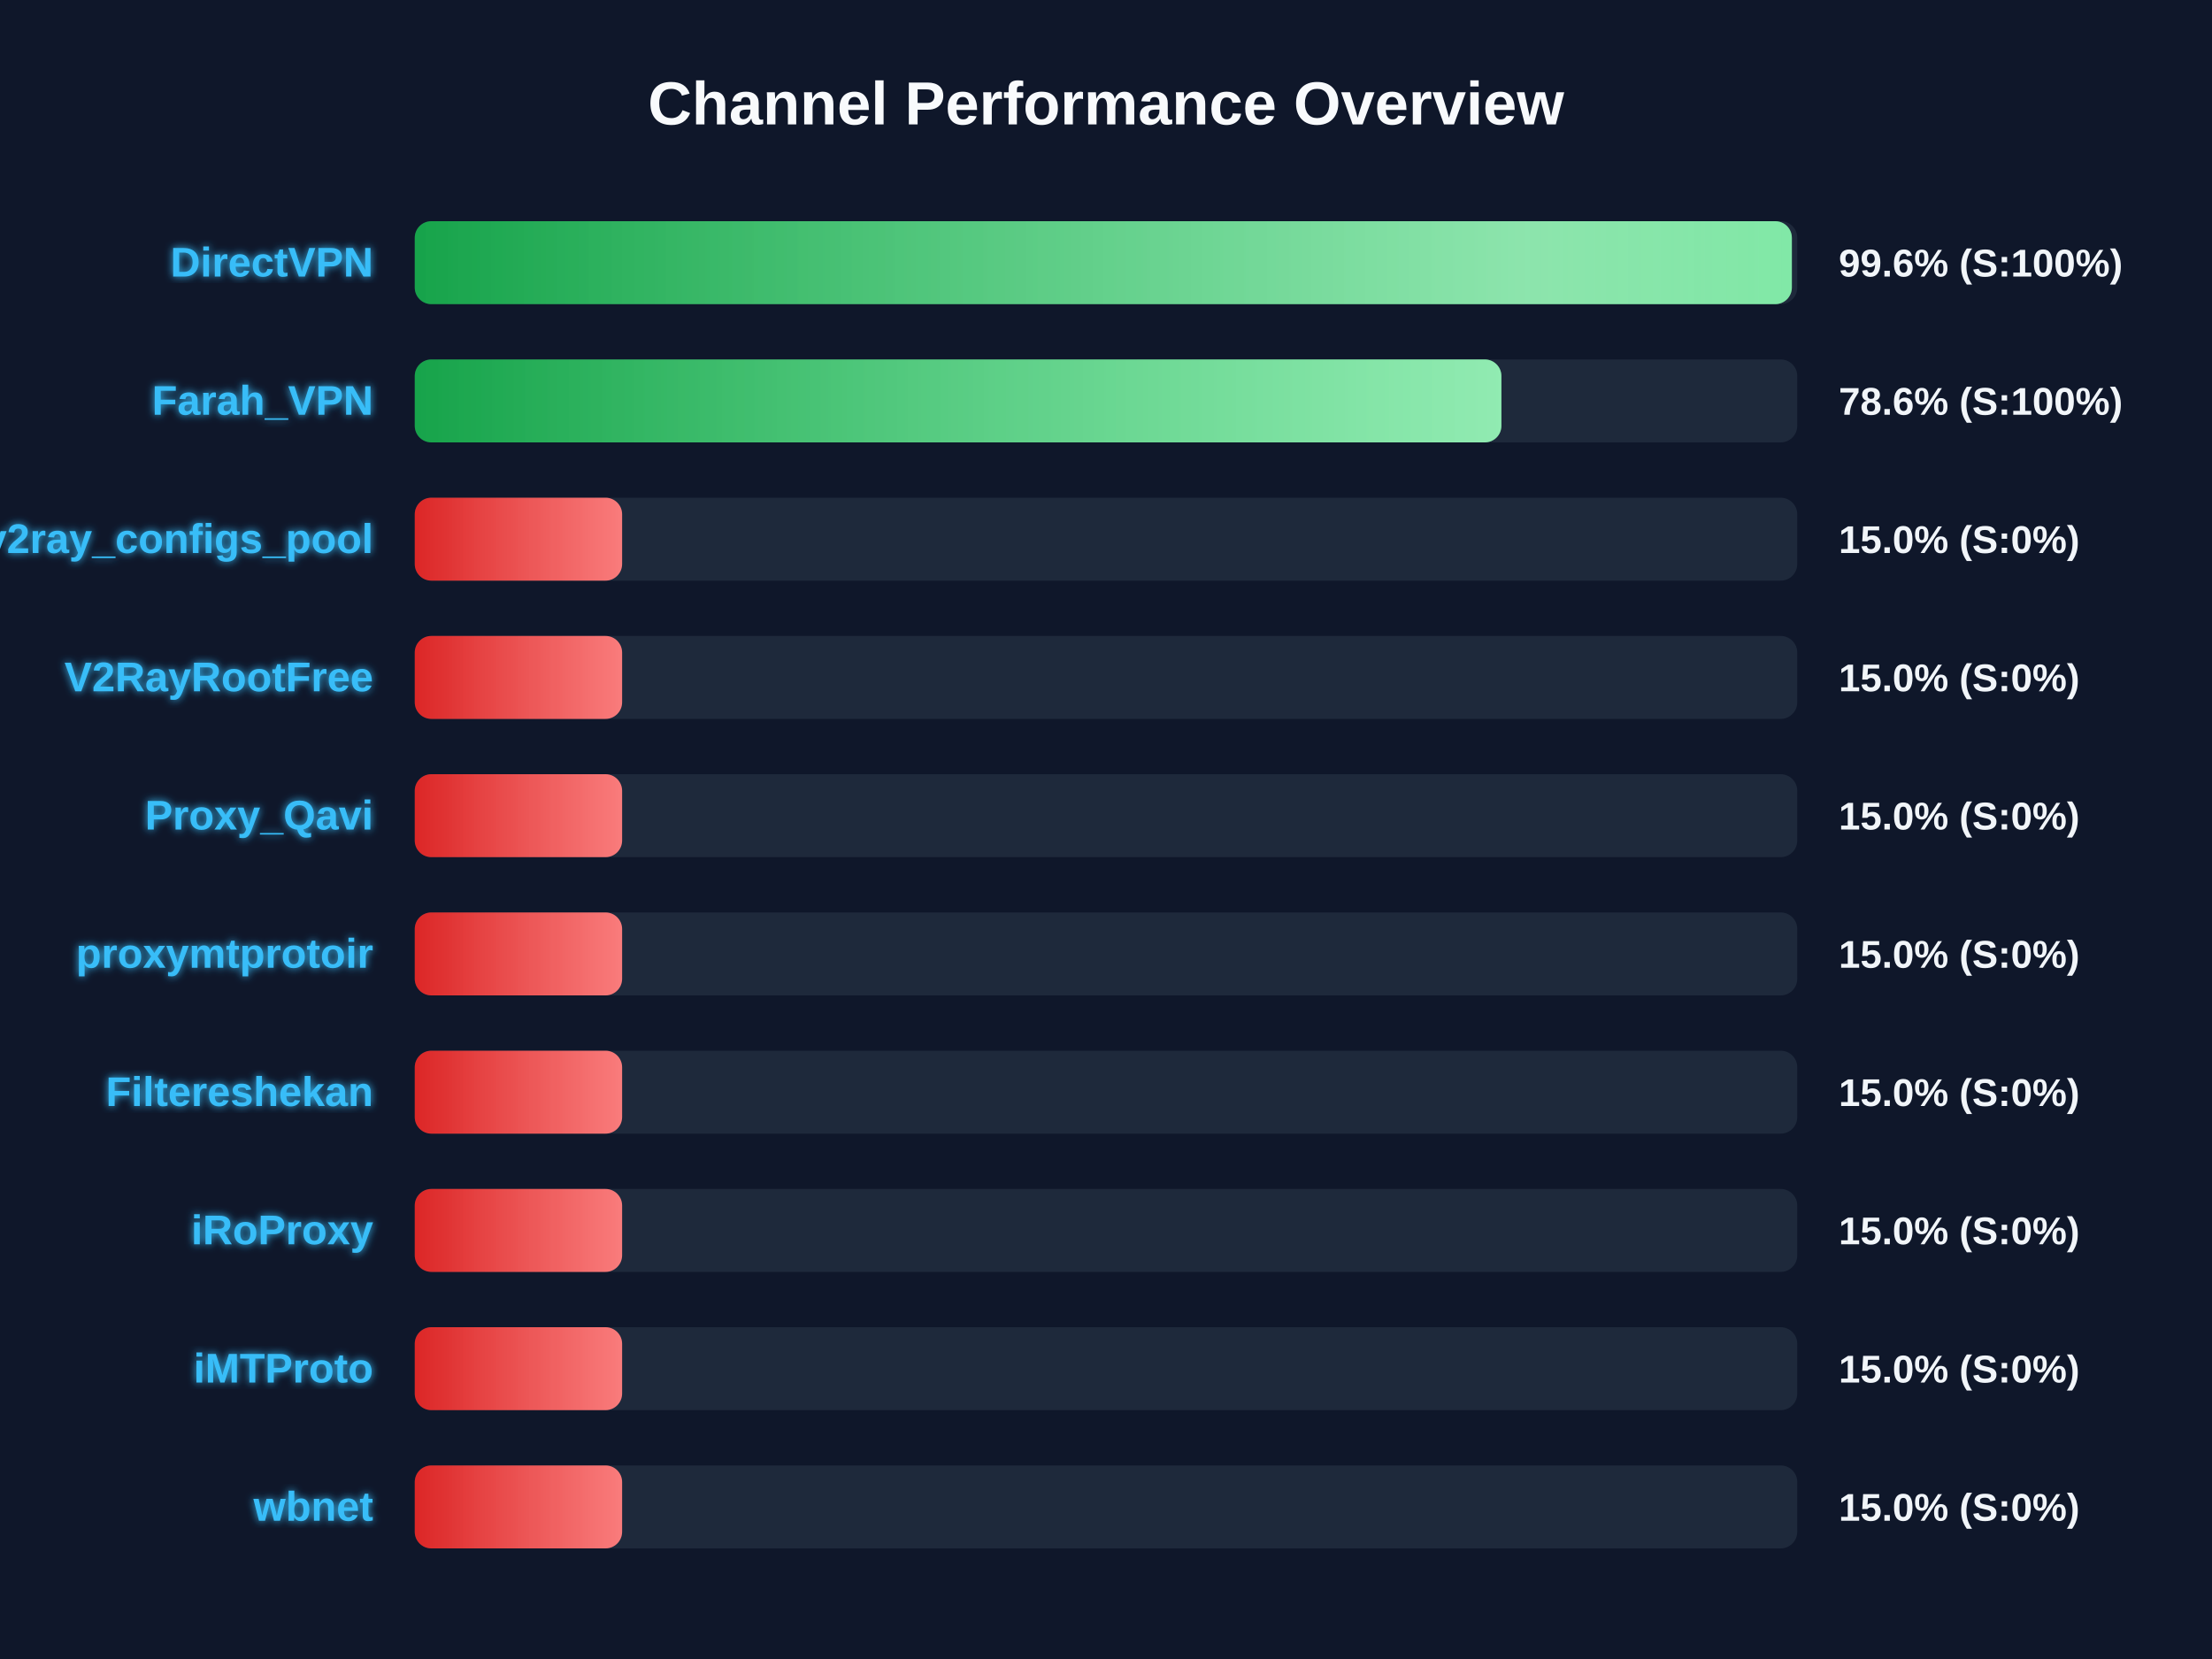
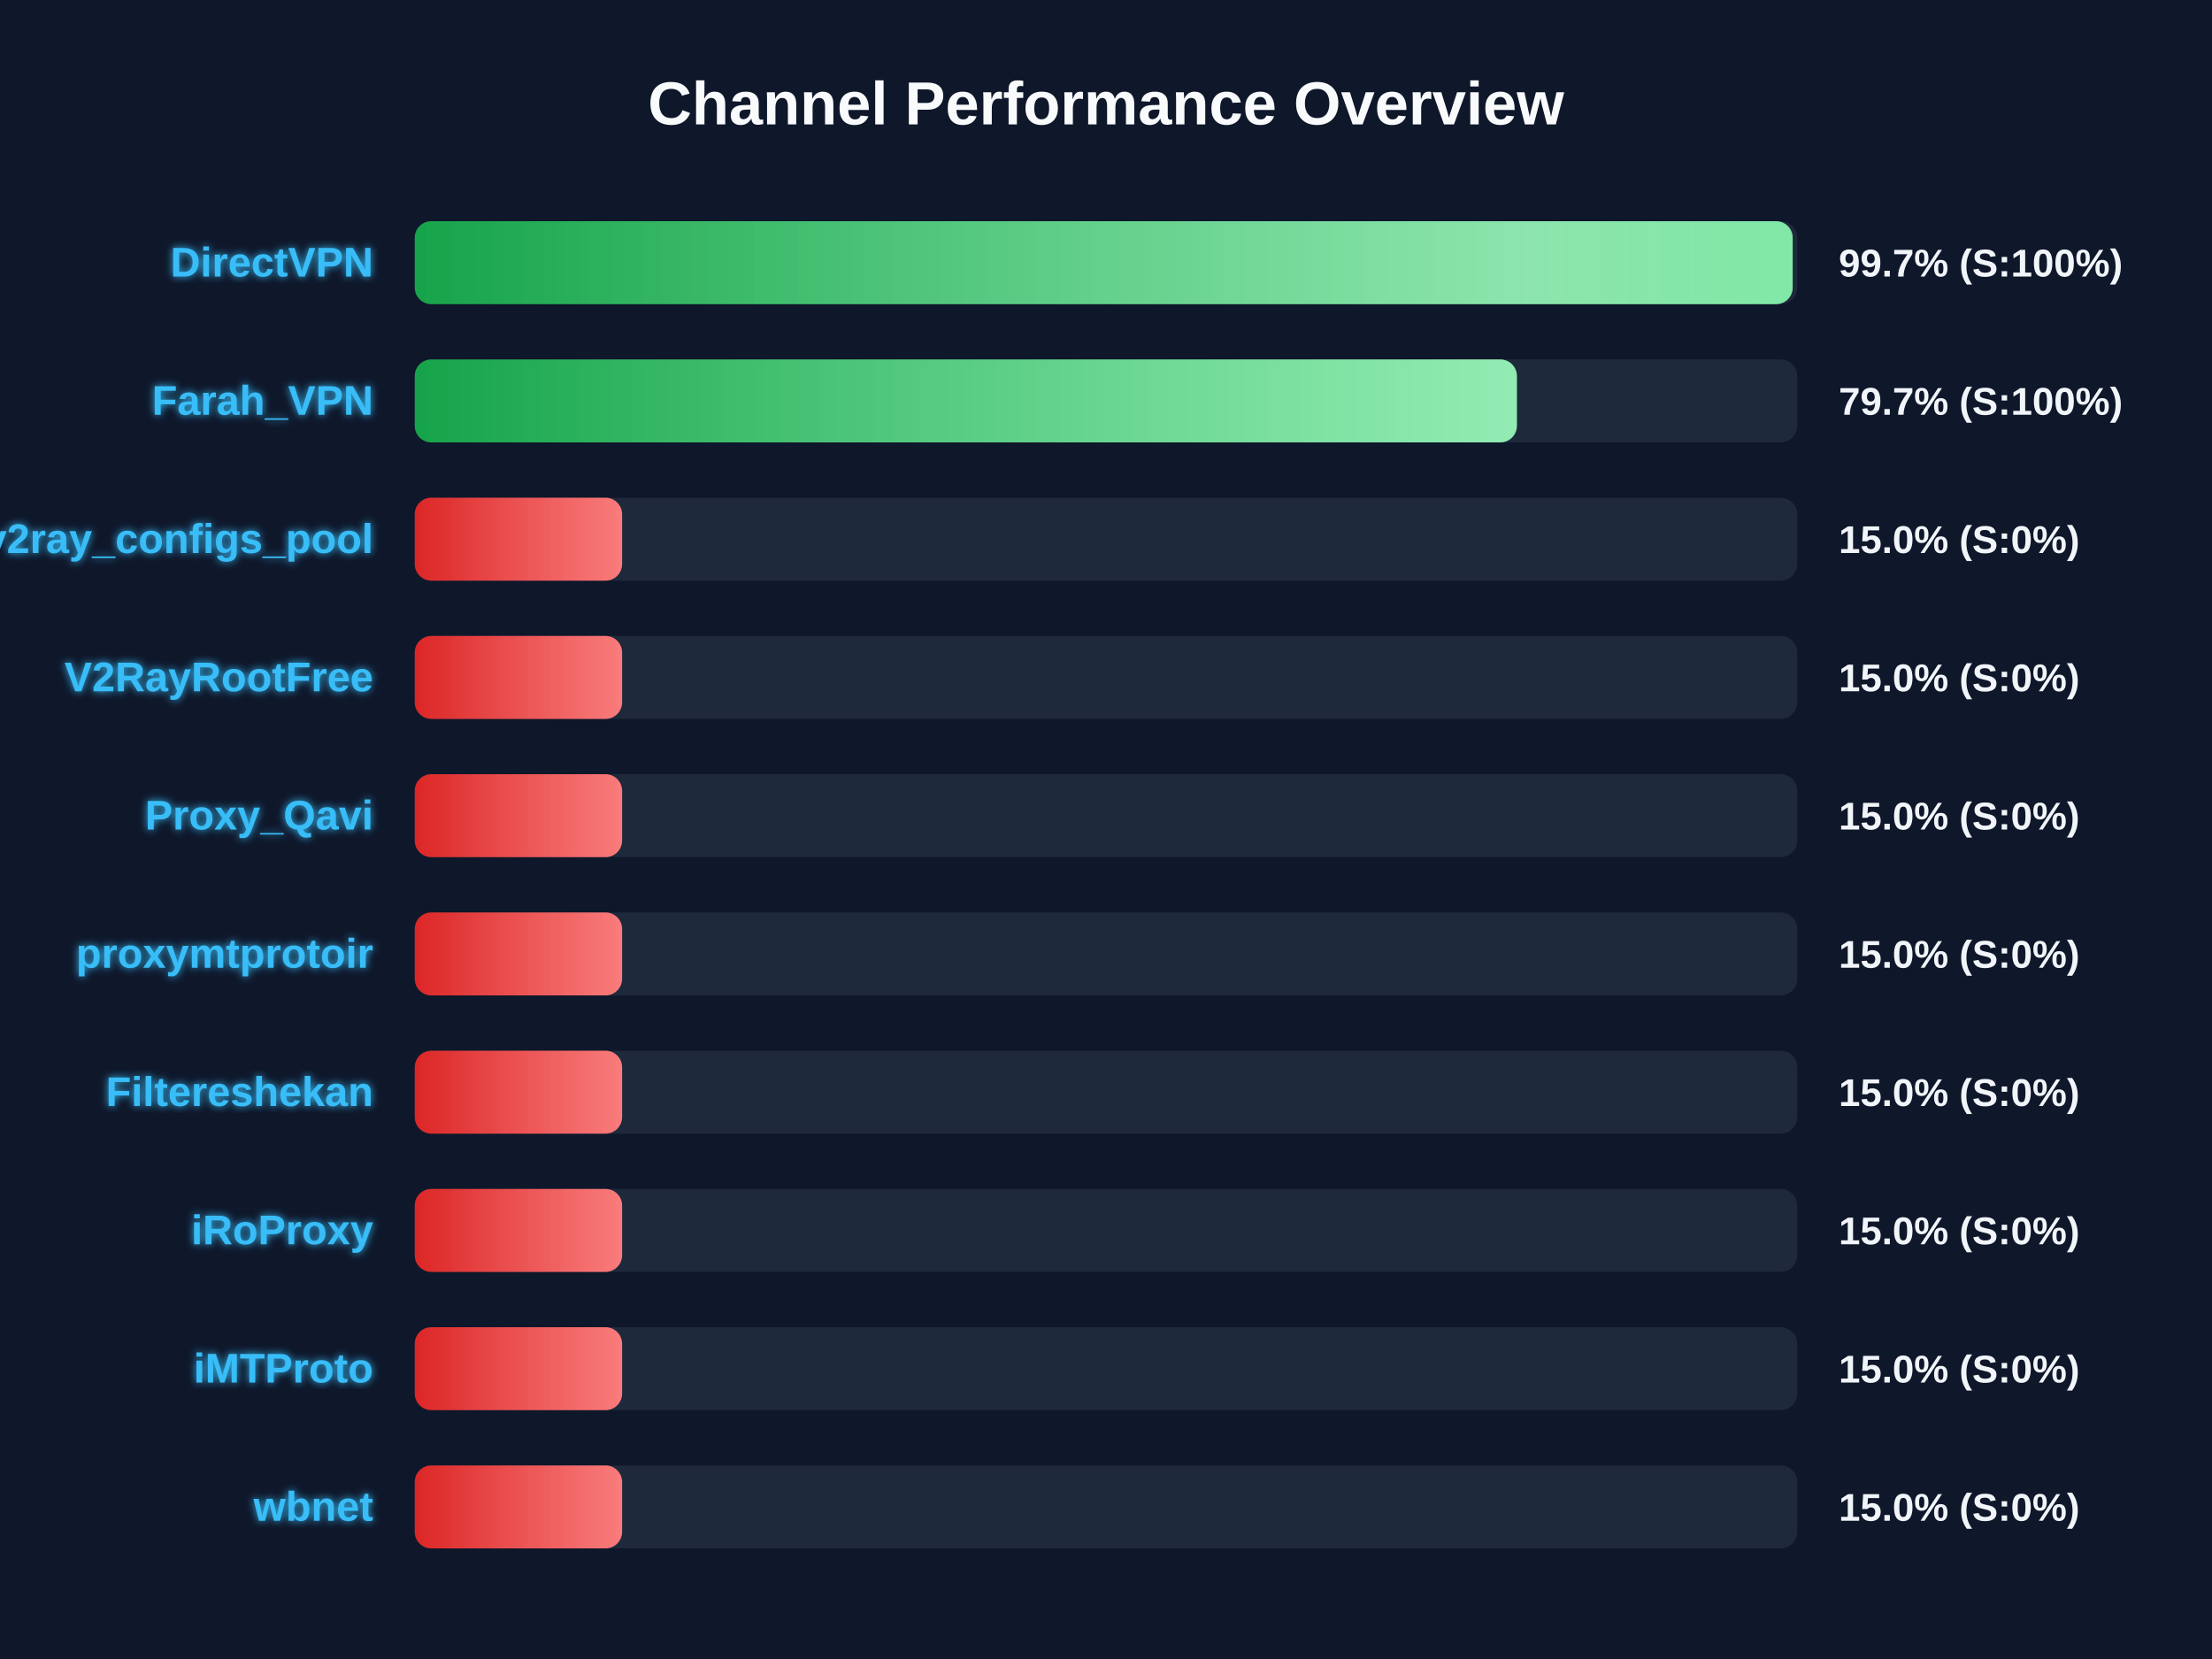
<svg xmlns="http://www.w3.org/2000/svg" width="800" height="600" version="1.1">
  <defs>
    <linearGradient id="grad-green" x1="0%" y1="0%" x2="100%" y2="0%">
      <stop offset="0%" stop-color="#16a34a" />
      <stop offset="100%" stop-color="#4ade80" />
    </linearGradient>
    <linearGradient id="grad-yellow" x1="0%" y1="0%" x2="100%" y2="0%">
      <stop offset="0%" stop-color="#ca8a04" />
      <stop offset="100%" stop-color="#fde047" />
    </linearGradient>
    <linearGradient id="grad-red" x1="0%" y1="0%" x2="100%" y2="0%">
      <stop offset="0%" stop-color="#dc2626" />
      <stop offset="100%" stop-color="#f87171" />
    </linearGradient>
    <linearGradient id="shimmer" x1="0%" y1="0%" x2="100%" y2="0%">
      <stop offset="0%" stop-color="rgba(255,255,255,0)" />
      <stop offset="50%" stop-color="rgba(255,255,255,0.4)" />
      <stop offset="100%" stop-color="rgba(255,255,255,0)" />
    </linearGradient>
    <filter id="glow" x="-20%" y="-20%" width="140%" height="140%">
      <feGaussianBlur stdDeviation="1.5" result="blur" />
      <feComposite in="SourceGraphic" in2="blur" operator="over" />
    </filter>
  </defs>
  <style>
        .bg-rect { fill: #0f172a; }
        .title { font: bold 22px 'Segoe UI', Arial, sans-serif; fill: #f8fafc; }
        .row { font: bold 15px 'Segoe UI', Arial, sans-serif; fill: #38bdf8; filter: url(#glow); }
        .score { font: bold 14px 'Segoe UI', Arial, sans-serif; fill: #f1f5f9; }
        @keyframes shimmer-anim {
            0% { transform: translateX(-100%); }
            100% { transform: translateX(200%); }
        }
        .shimmer-rect {
            animation: shimmer-anim 2.5s infinite linear;
        }
    </style>
  <rect width="100%" height="100%" class="bg-rect" />
  <text x="400" y="45" text-anchor="middle" class="title">Channel Performance Overview</text>
  <rect x="150" y="80" width="500" height="30" fill="#1e293b" rx="6" />
  <clipPath id="clip-0">
-     <rect x="150" y="80" width="498.05" height="30" rx="6" />
+     <rect x="150" y="80" width="498.35" height="30" rx="6" />
  </clipPath>
-   <rect x="150" y="80" width="498.05" height="30" fill="url(#grad-green)" rx="6" />
+   <rect x="150" y="80" width="498.35" height="30" fill="url(#grad-green)" rx="6" />
  <g clip-path="url(#clip-0)">
    <rect x="150" y="80" width="100%" height="30" fill="url(#shimmer)" class="shimmer-rect" />
  </g>
  <text x="135" y="100" text-anchor="end" class="row">DirectVPN</text>
-   <text x="665" y="100" text-anchor="start" class="score">99.6% (S:100%)</text>
+   <text x="665" y="100" text-anchor="start" class="score">99.7% (S:100%)</text>
  <rect x="150" y="130" width="500" height="30" fill="#1e293b" rx="6" />
  <clipPath id="clip-1">
-     <rect x="150" y="130" width="393.0" height="30" rx="6" />
+     <rect x="150" y="130" width="398.6" height="30" rx="6" />
  </clipPath>
-   <rect x="150" y="130" width="393.0" height="30" fill="url(#grad-green)" rx="6" />
+   <rect x="150" y="130" width="398.6" height="30" fill="url(#grad-green)" rx="6" />
  <g clip-path="url(#clip-1)">
    <rect x="150" y="130" width="100%" height="30" fill="url(#shimmer)" class="shimmer-rect" />
  </g>
  <text x="135" y="150" text-anchor="end" class="row">Farah_VPN</text>
-   <text x="665" y="150" text-anchor="start" class="score">78.6% (S:100%)</text>
+   <text x="665" y="150" text-anchor="start" class="score">79.7% (S:100%)</text>
  <rect x="150" y="180" width="500" height="30" fill="#1e293b" rx="6" />
  <clipPath id="clip-2">
    <rect x="150" y="180" width="75.0" height="30" rx="6" />
  </clipPath>
  <rect x="150" y="180" width="75.0" height="30" fill="url(#grad-red)" rx="6" />
  <g clip-path="url(#clip-2)">
    <rect x="150" y="180" width="100%" height="30" fill="url(#shimmer)" class="shimmer-rect" />
  </g>
  <text x="135" y="200" text-anchor="end" class="row">v2ray_configs_pool</text>
  <text x="665" y="200" text-anchor="start" class="score">15.0% (S:0%)</text>
  <rect x="150" y="230" width="500" height="30" fill="#1e293b" rx="6" />
  <clipPath id="clip-3">
    <rect x="150" y="230" width="75.0" height="30" rx="6" />
  </clipPath>
  <rect x="150" y="230" width="75.0" height="30" fill="url(#grad-red)" rx="6" />
  <g clip-path="url(#clip-3)">
    <rect x="150" y="230" width="100%" height="30" fill="url(#shimmer)" class="shimmer-rect" />
  </g>
  <text x="135" y="250" text-anchor="end" class="row">V2RayRootFree</text>
  <text x="665" y="250" text-anchor="start" class="score">15.0% (S:0%)</text>
  <rect x="150" y="280" width="500" height="30" fill="#1e293b" rx="6" />
  <clipPath id="clip-4">
    <rect x="150" y="280" width="75.0" height="30" rx="6" />
  </clipPath>
  <rect x="150" y="280" width="75.0" height="30" fill="url(#grad-red)" rx="6" />
  <g clip-path="url(#clip-4)">
    <rect x="150" y="280" width="100%" height="30" fill="url(#shimmer)" class="shimmer-rect" />
  </g>
  <text x="135" y="300" text-anchor="end" class="row">Proxy_Qavi</text>
  <text x="665" y="300" text-anchor="start" class="score">15.0% (S:0%)</text>
  <rect x="150" y="330" width="500" height="30" fill="#1e293b" rx="6" />
  <clipPath id="clip-5">
    <rect x="150" y="330" width="75.0" height="30" rx="6" />
  </clipPath>
  <rect x="150" y="330" width="75.0" height="30" fill="url(#grad-red)" rx="6" />
  <g clip-path="url(#clip-5)">
    <rect x="150" y="330" width="100%" height="30" fill="url(#shimmer)" class="shimmer-rect" />
  </g>
  <text x="135" y="350" text-anchor="end" class="row">proxymtprotoir</text>
  <text x="665" y="350" text-anchor="start" class="score">15.0% (S:0%)</text>
  <rect x="150" y="380" width="500" height="30" fill="#1e293b" rx="6" />
  <clipPath id="clip-6">
    <rect x="150" y="380" width="75.0" height="30" rx="6" />
  </clipPath>
  <rect x="150" y="380" width="75.0" height="30" fill="url(#grad-red)" rx="6" />
  <g clip-path="url(#clip-6)">
    <rect x="150" y="380" width="100%" height="30" fill="url(#shimmer)" class="shimmer-rect" />
  </g>
  <text x="135" y="400" text-anchor="end" class="row">Filtereshekan</text>
  <text x="665" y="400" text-anchor="start" class="score">15.0% (S:0%)</text>
  <rect x="150" y="430" width="500" height="30" fill="#1e293b" rx="6" />
  <clipPath id="clip-7">
    <rect x="150" y="430" width="75.0" height="30" rx="6" />
  </clipPath>
  <rect x="150" y="430" width="75.0" height="30" fill="url(#grad-red)" rx="6" />
  <g clip-path="url(#clip-7)">
    <rect x="150" y="430" width="100%" height="30" fill="url(#shimmer)" class="shimmer-rect" />
  </g>
  <text x="135" y="450" text-anchor="end" class="row">iRoProxy</text>
  <text x="665" y="450" text-anchor="start" class="score">15.0% (S:0%)</text>
  <rect x="150" y="480" width="500" height="30" fill="#1e293b" rx="6" />
  <clipPath id="clip-8">
    <rect x="150" y="480" width="75.0" height="30" rx="6" />
  </clipPath>
  <rect x="150" y="480" width="75.0" height="30" fill="url(#grad-red)" rx="6" />
  <g clip-path="url(#clip-8)">
    <rect x="150" y="480" width="100%" height="30" fill="url(#shimmer)" class="shimmer-rect" />
  </g>
  <text x="135" y="500" text-anchor="end" class="row">iMTProto</text>
  <text x="665" y="500" text-anchor="start" class="score">15.0% (S:0%)</text>
  <rect x="150" y="530" width="500" height="30" fill="#1e293b" rx="6" />
  <clipPath id="clip-9">
    <rect x="150" y="530" width="75.0" height="30" rx="6" />
  </clipPath>
  <rect x="150" y="530" width="75.0" height="30" fill="url(#grad-red)" rx="6" />
  <g clip-path="url(#clip-9)">
    <rect x="150" y="530" width="100%" height="30" fill="url(#shimmer)" class="shimmer-rect" />
  </g>
  <text x="135" y="550" text-anchor="end" class="row">wbnet</text>
  <text x="665" y="550" text-anchor="start" class="score">15.0% (S:0%)</text>
</svg>
